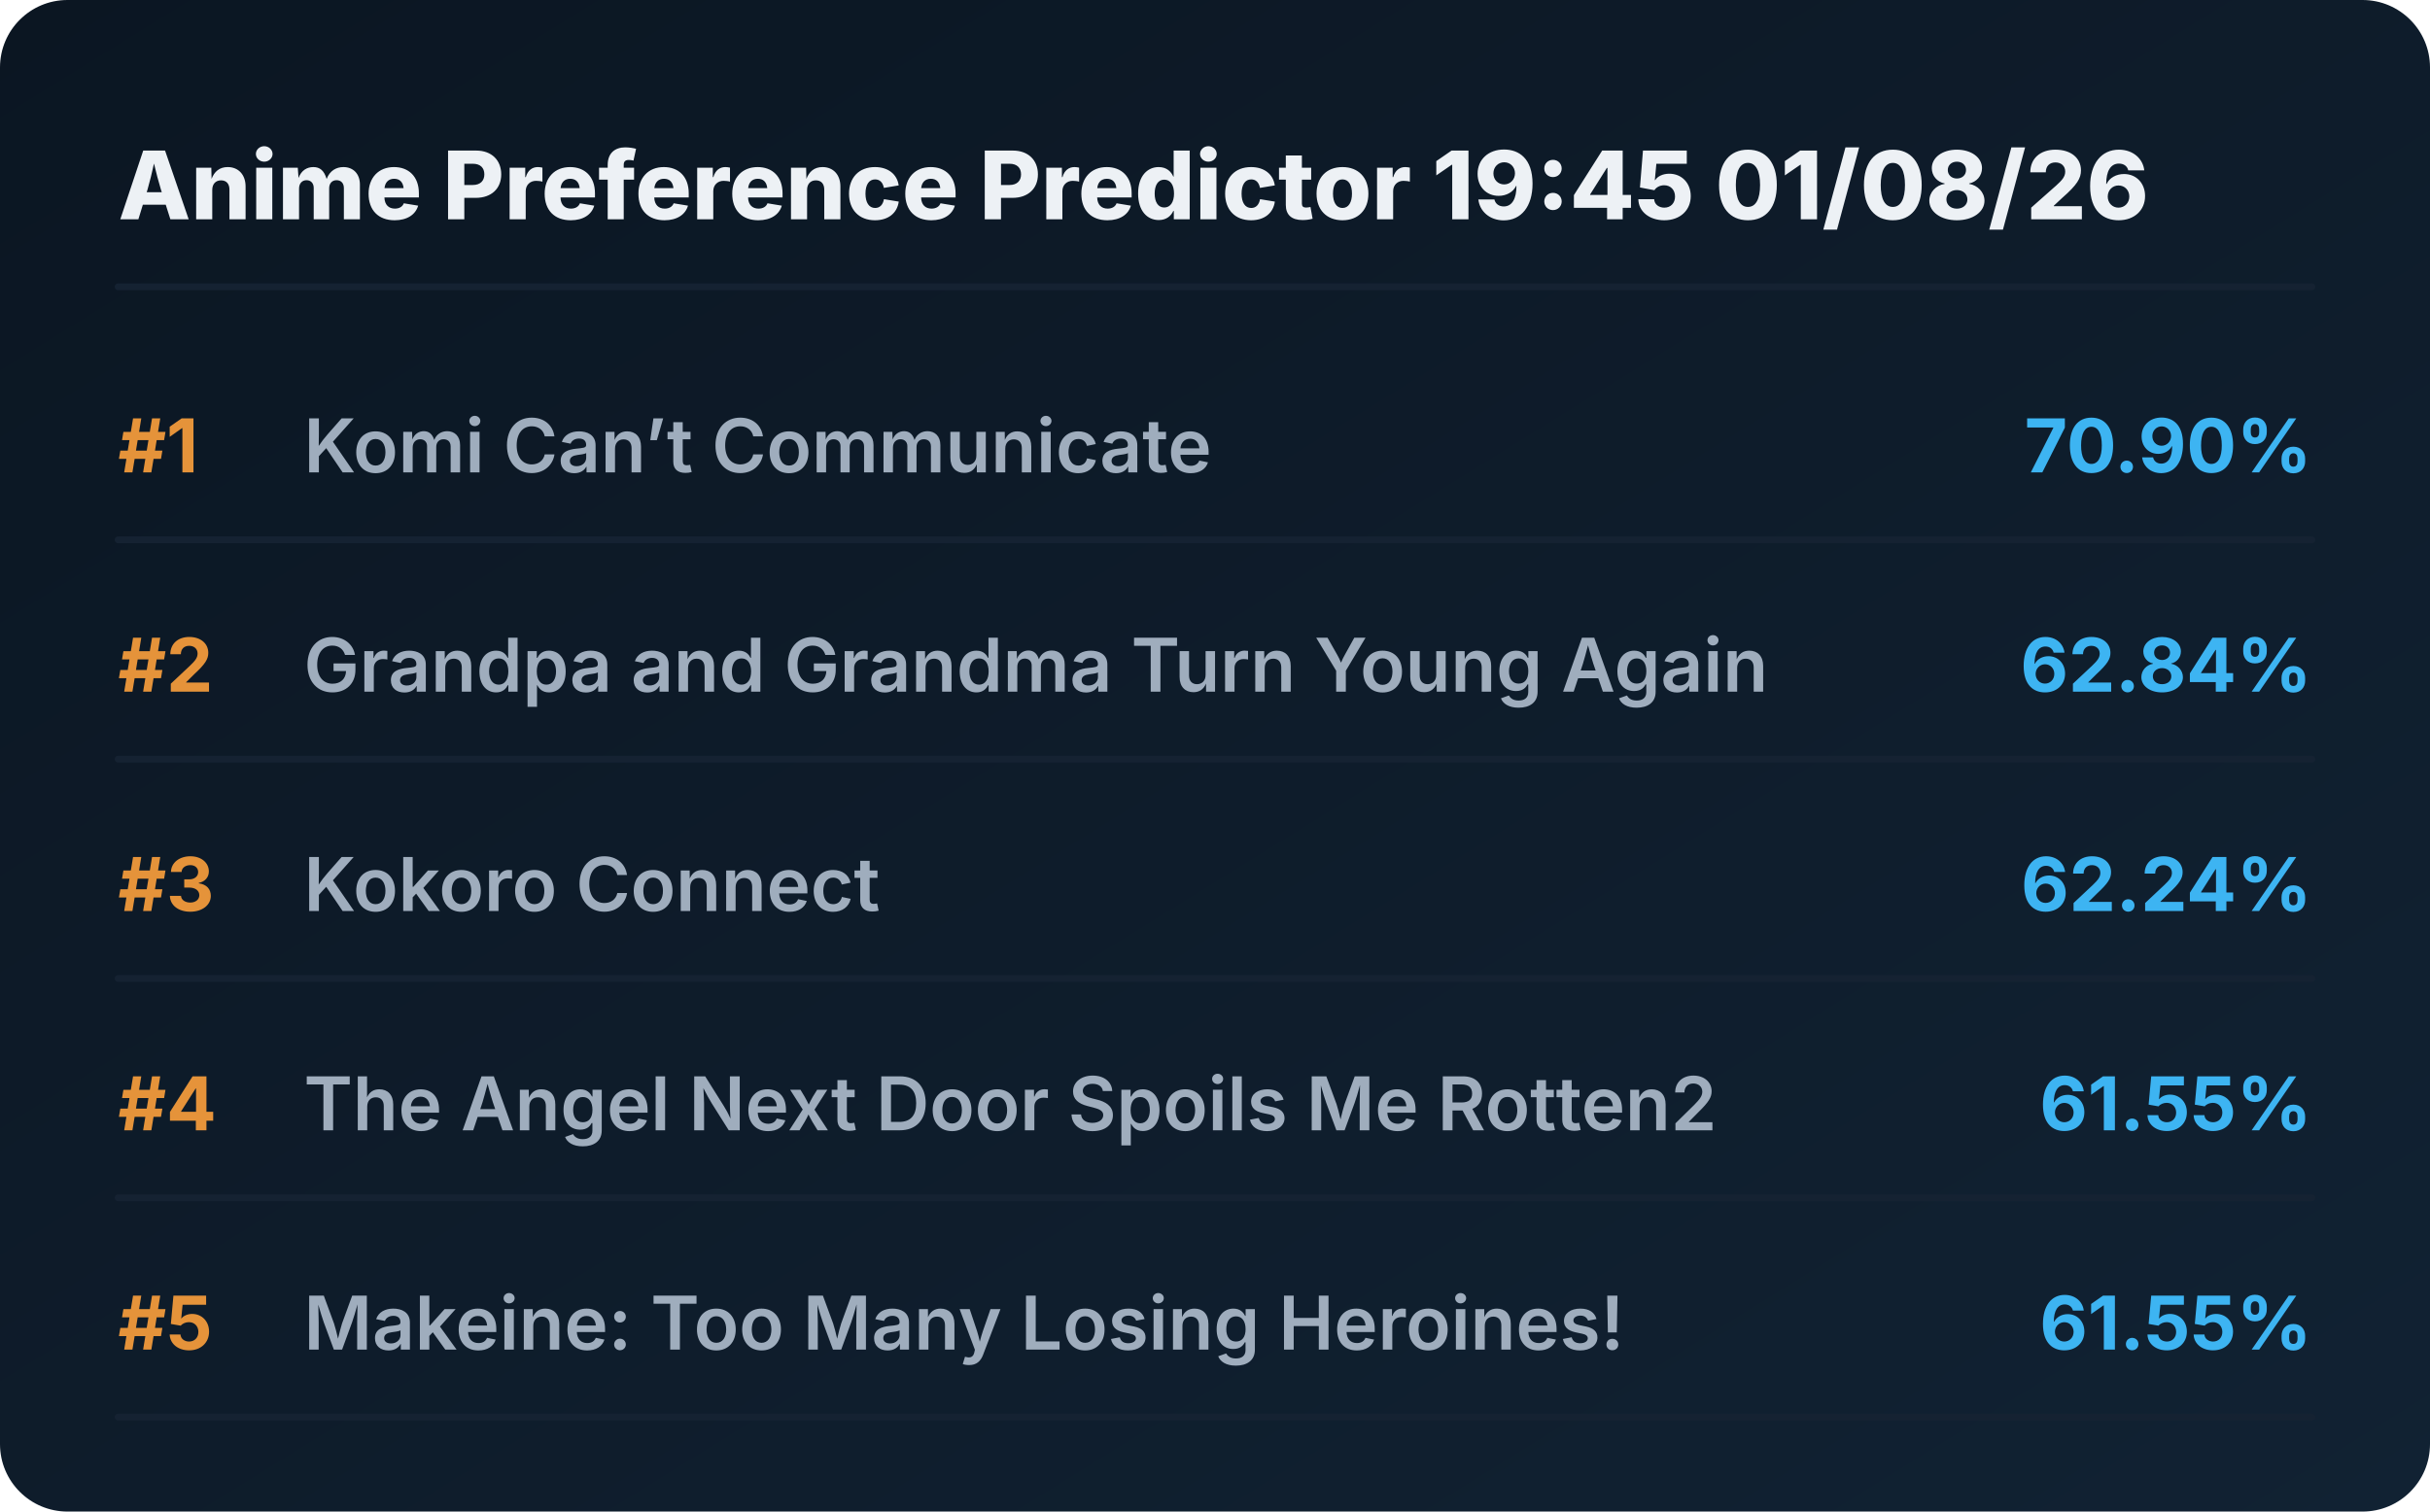
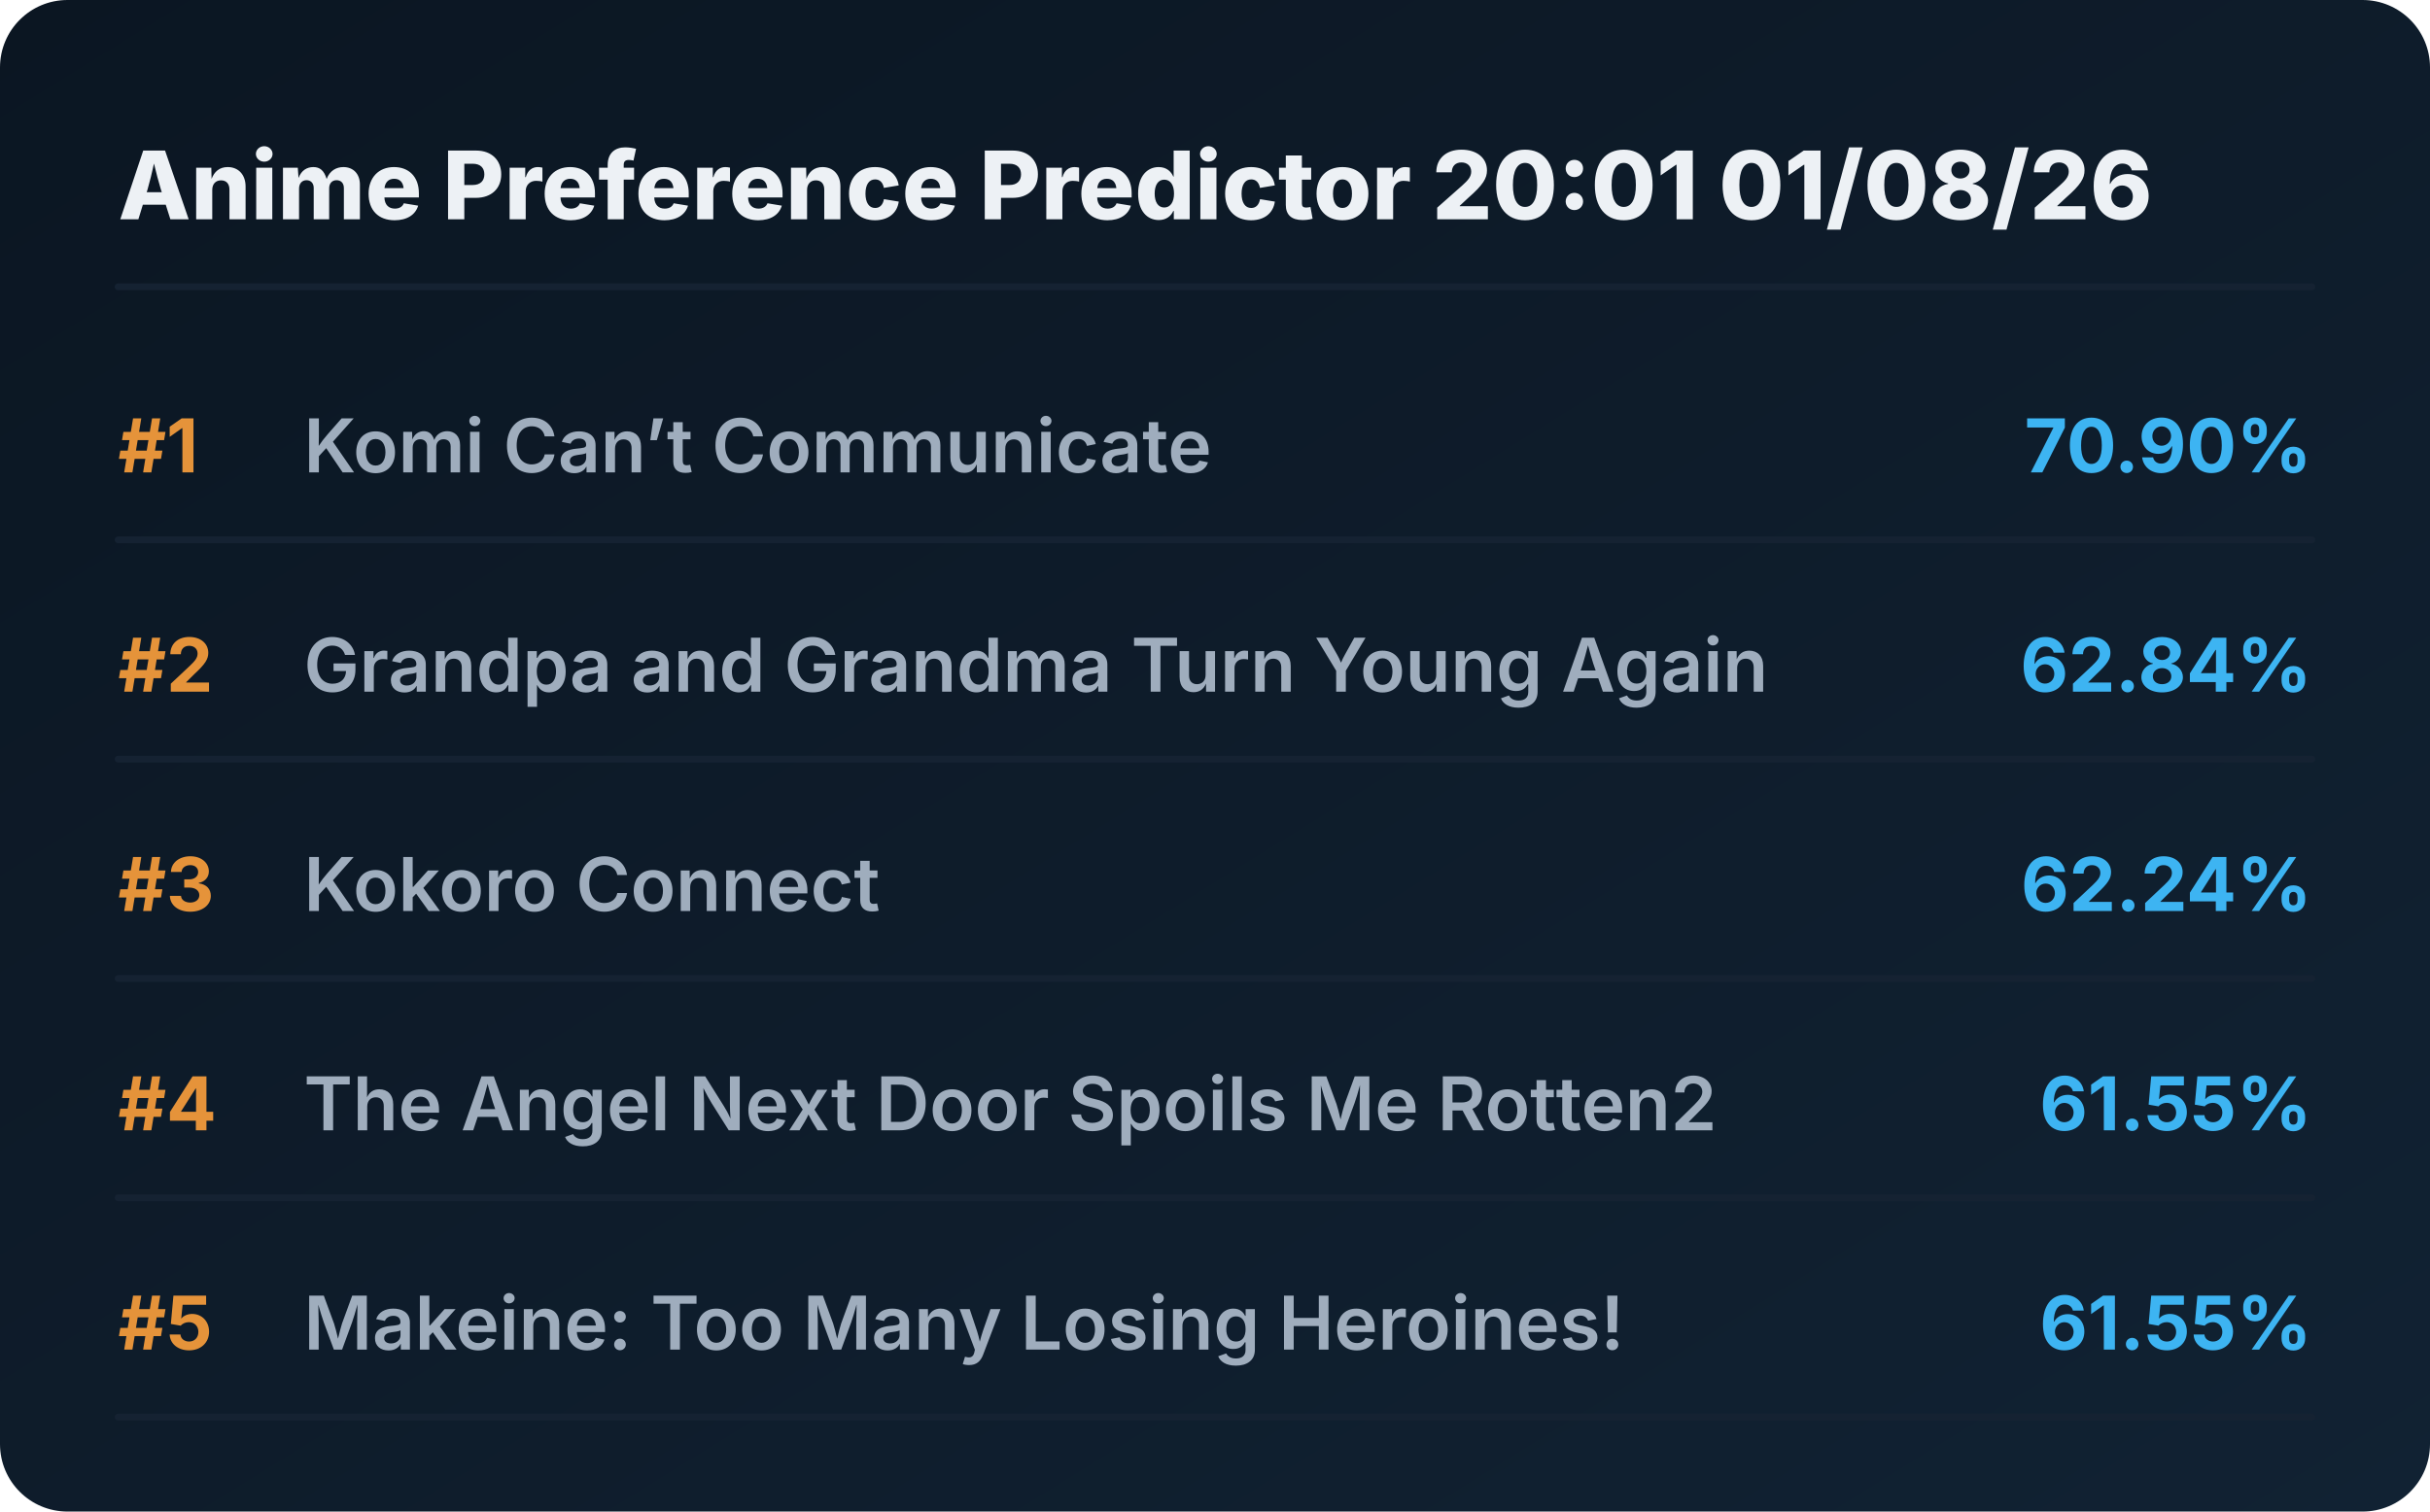
<svg xmlns="http://www.w3.org/2000/svg" viewBox="0 0 720 448" preserveAspectRatio="xMidYMid meet" style="width: 100%; height: auto; max-width: 720px;">
  <defs>
    <linearGradient id="boxGrad" x1="0%" y1="0%" x2="100%" y2="100%">
      <stop offset="0%" stop-color="#0b1622" />
      <stop offset="100%" stop-color="#112233" />
    </linearGradient>
    <clipPath id="titleClip">
      <rect x="90" y="0" width="510" height="100%" />
    </clipPath>
  </defs>
  <style>
    .bg { fill: url(#boxGrad); rx: 20px; }
    .header { font-family: 'Overpass', 'Inter', system-ui, sans-serif; font-weight: 800; font-size: 28px; fill: #edf1f5; }
    .rank { font-family: 'Overpass', 'Inter', system-ui, sans-serif; font-weight: 700; font-size: 22px; fill: #e5933a; }
    .title { font-family: 'Overpass', 'Inter', system-ui, sans-serif; font-weight: 600; font-size: 22px; fill: #9fadbd; }
    .score { font-family: 'Overpass', 'Inter', system-ui, sans-serif; font-weight: 700; font-size: 22px; fill: #3db4f2; }
    .line { stroke: #152232; stroke-width: 2; stroke-linecap: round; }
  </style>
  <rect class="bg" width="720" height="448" />
-   <text x="35" y="65" class="header">Anime Preference Predictor 19:45 01/08/26</text>
+   <text x="35" y="65" class="header">Anime Preference Predictor 20:01 01/08/26</text>
  <line x1="35" y1="85" x2="685" y2="85" class="line" />
  <g transform="translate(0, 0)">
    <text x="35" y="140" class="rank">#1</text>
    <text x="90" y="140" class="title">Komi Can’t Communicate</text>
    <text x="685" y="140" class="score" text-anchor="end">70.90%</text>
    <line x1="35" y1="160" x2="685" y2="160" class="line" />
  </g>
  <g transform="translate(0, 65)">
    <text x="35" y="140" class="rank">#2</text>
    <text x="90" y="140" class="title">Grandpa and Grandma Turn Young Again</text>
    <text x="685" y="140" class="score" text-anchor="end">62.84%</text>
    <line x1="35" y1="160" x2="685" y2="160" class="line" />
  </g>
  <g transform="translate(0, 130)">
    <text x="35" y="140" class="rank">#3</text>
    <text x="90" y="140" class="title">Kokoro Connect</text>
    <text x="685" y="140" class="score" text-anchor="end">62.24%</text>
    <line x1="35" y1="160" x2="685" y2="160" class="line" />
  </g>
  <g transform="translate(0, 195)">
    <text x="35" y="140" class="rank">#4</text>
    <text x="90" y="140" class="title">The Angel Next Door Spoils Me Rotten2</text>
    <text x="685" y="140" class="score" text-anchor="end">61.55%</text>
    <line x1="35" y1="160" x2="685" y2="160" class="line" />
  </g>
  <g transform="translate(0, 260)">
    <text x="35" y="140" class="rank">#5</text>
    <text x="90" y="140" class="title">Makeine: Too Many Losing Heroines!</text>
    <text x="685" y="140" class="score" text-anchor="end">61.55%</text>
    <line x1="35" y1="160" x2="685" y2="160" class="line" />
  </g>
</svg>
